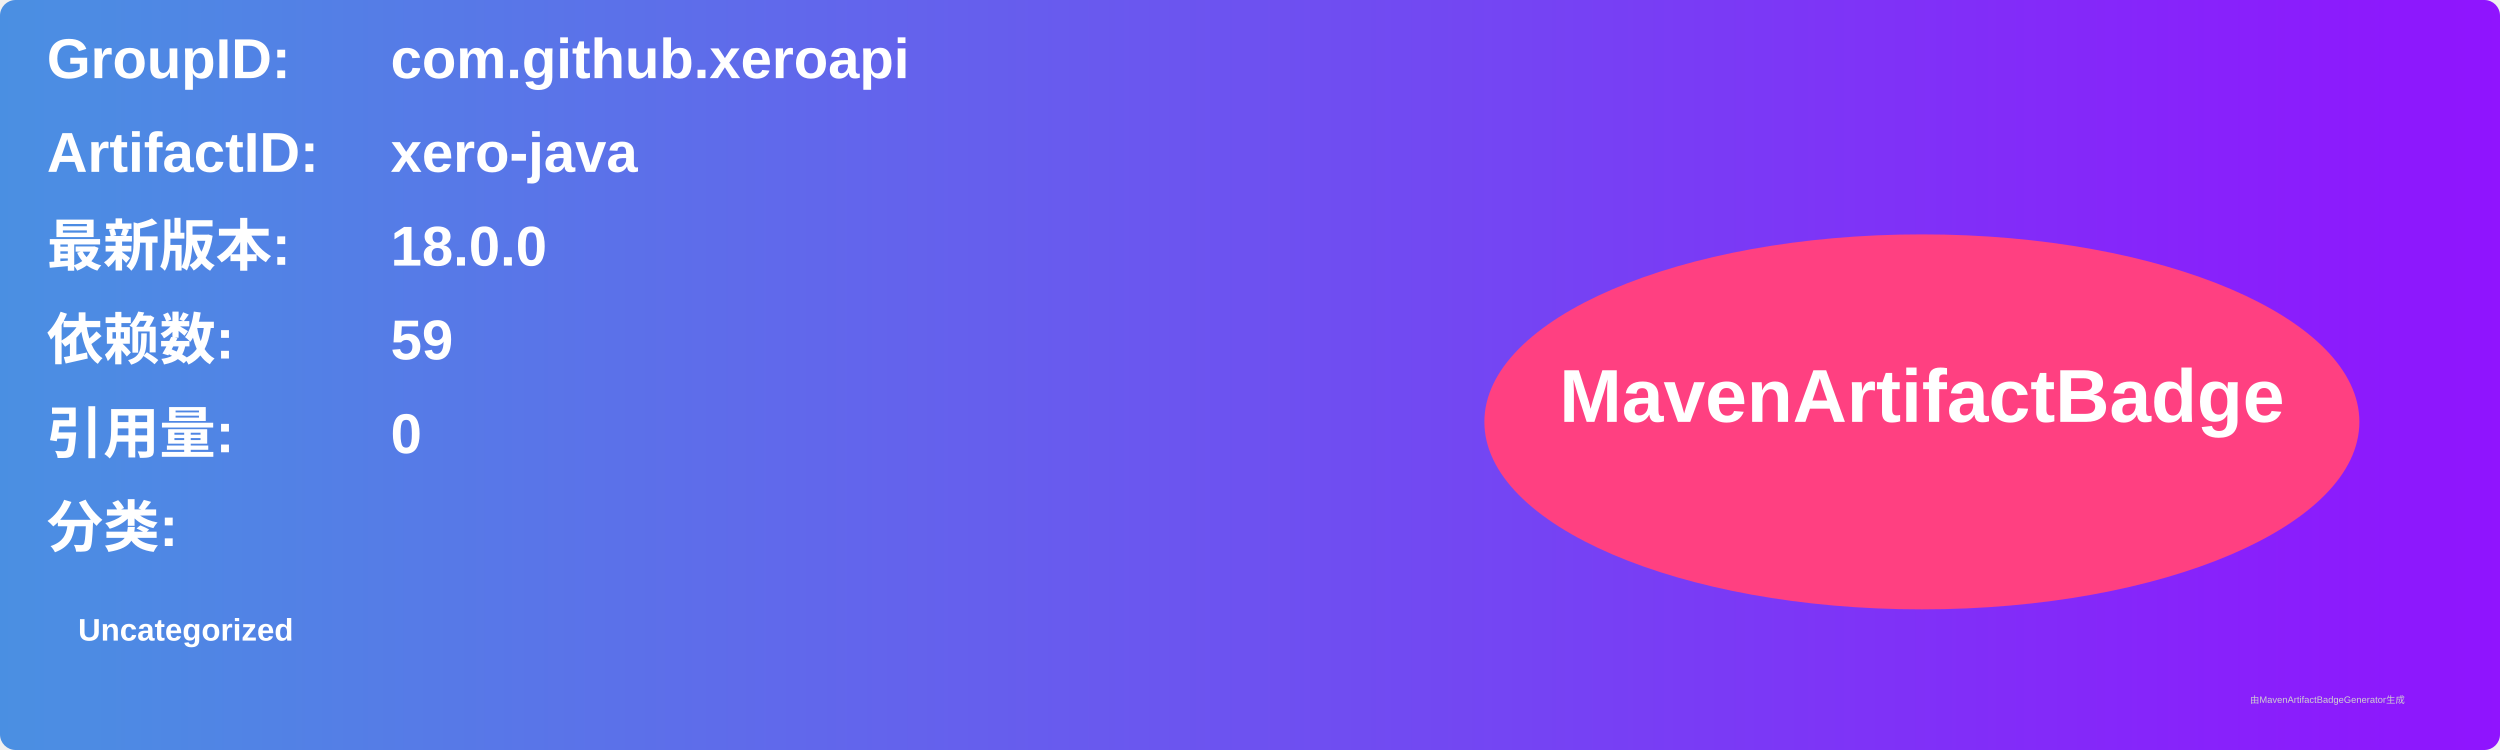
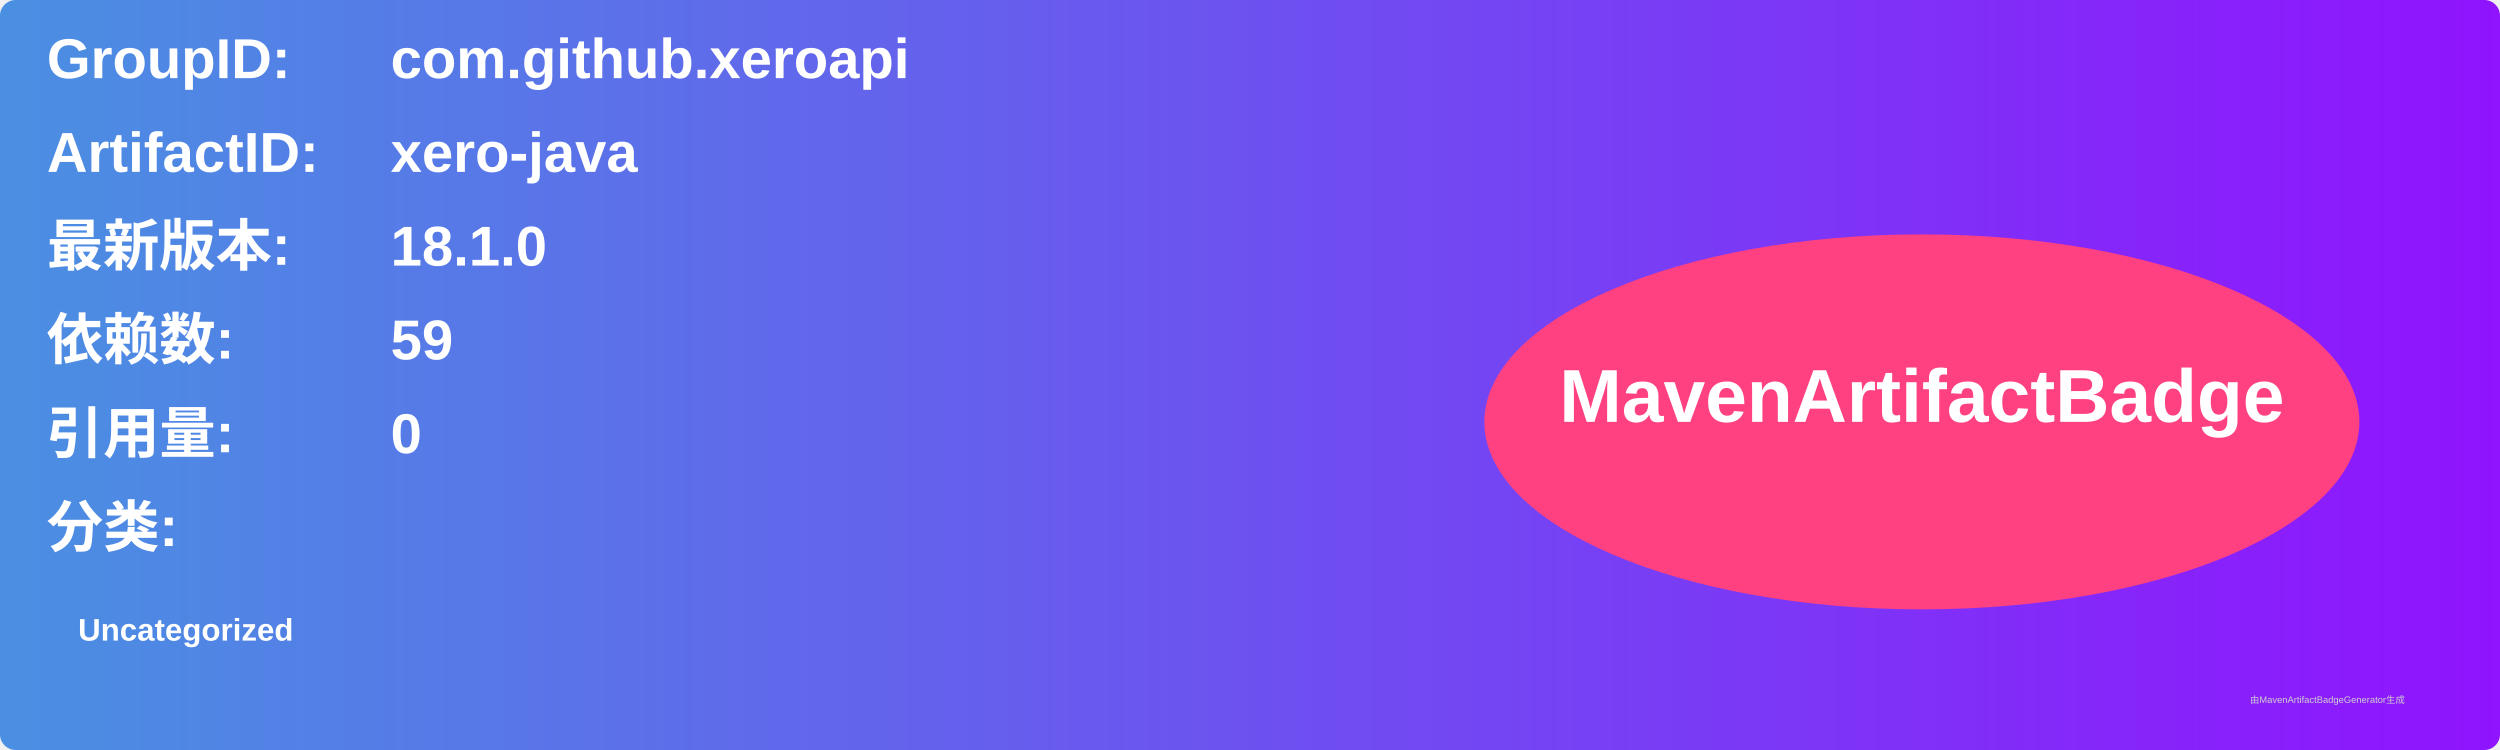
<svg xmlns="http://www.w3.org/2000/svg" width="800" height="240" viewBox="0 0 800 240">
  <linearGradient id="grad" x1="0%" y1="0%" x2="100%" y2="0%">
    <stop offset="0%" stop-color="#4a90e2" />
    <stop offset="100%" stop-color="#9013fe" />
  </linearGradient>
  <rect width="100%" height="100%" rx="5" ry="5" fill="url(#grad)" />
  <g transform="translate(15, 15)">
    <text x="0" y="10" font-family="Arial" font-size="18" fill="white" font-weight="bold" width="260">GroupID:</text>
    <text x="110" y="10" font-family="Arial" font-size="18" fill="white" font-weight="bold" width="460">com.github.xeroapi</text>
    <text x="0" y="40" font-family="Arial" font-size="18" fill="white" font-weight="bold" width="260">ArtifactID:</text>
    <text x="110" y="40" font-family="Arial" font-size="18" fill="white" font-weight="bold" width="460">xero-java</text>
    <text x="0" y="70" font-family="Arial" font-size="18" fill="white" font-weight="bold">最新版本:</text>
    <text x="110" y="70" font-family="Arial" font-size="18" fill="white" font-weight="bold">
-       <tspan font-weight="bold">18.0.0</tspan>
+       <tspan font-weight="bold">18.1.0</tspan>
    </text>
    <text x="0" y="100" font-family="Arial" font-size="18" fill="white" font-weight="bold">依赖数: </text>
    <text x="110" y="100" font-family="Arial" font-size="18" fill="white">
      <tspan font-weight="bold">59</tspan>
    </text>
    <text x="0" y="130" font-family="Arial" font-size="18" fill="white" font-weight="bold">引用量: </text>
    <text x="110" y="130" font-family="Arial" font-size="18" fill="white">
      <tspan font-weight="bold">0</tspan>
    </text>
    <text x="0" y="160" font-family="Arial" font-size="18" fill="white" font-weight="bold">分类:</text>
    <text x="10" y="190" font-family="Arial" font-size="10" fill="white">
      <tspan font-weight="bold">Uncategorized</tspan>
    </text>
    <ellipse cx="600" cy="120" rx="140" ry="60" fill="#ff4081" />
    <text x="600" y="120" text-anchor="middle" font-family="Arial" font-size="24" fill="white" font-weight="bold">MavenArtifactBadge</text>
  </g>
  <text x="720" y="225" font-family="Arial" font-size="3" fill="#d0d0d0">由MavenArtifactBadgeGenerator生成</text>
</svg>
